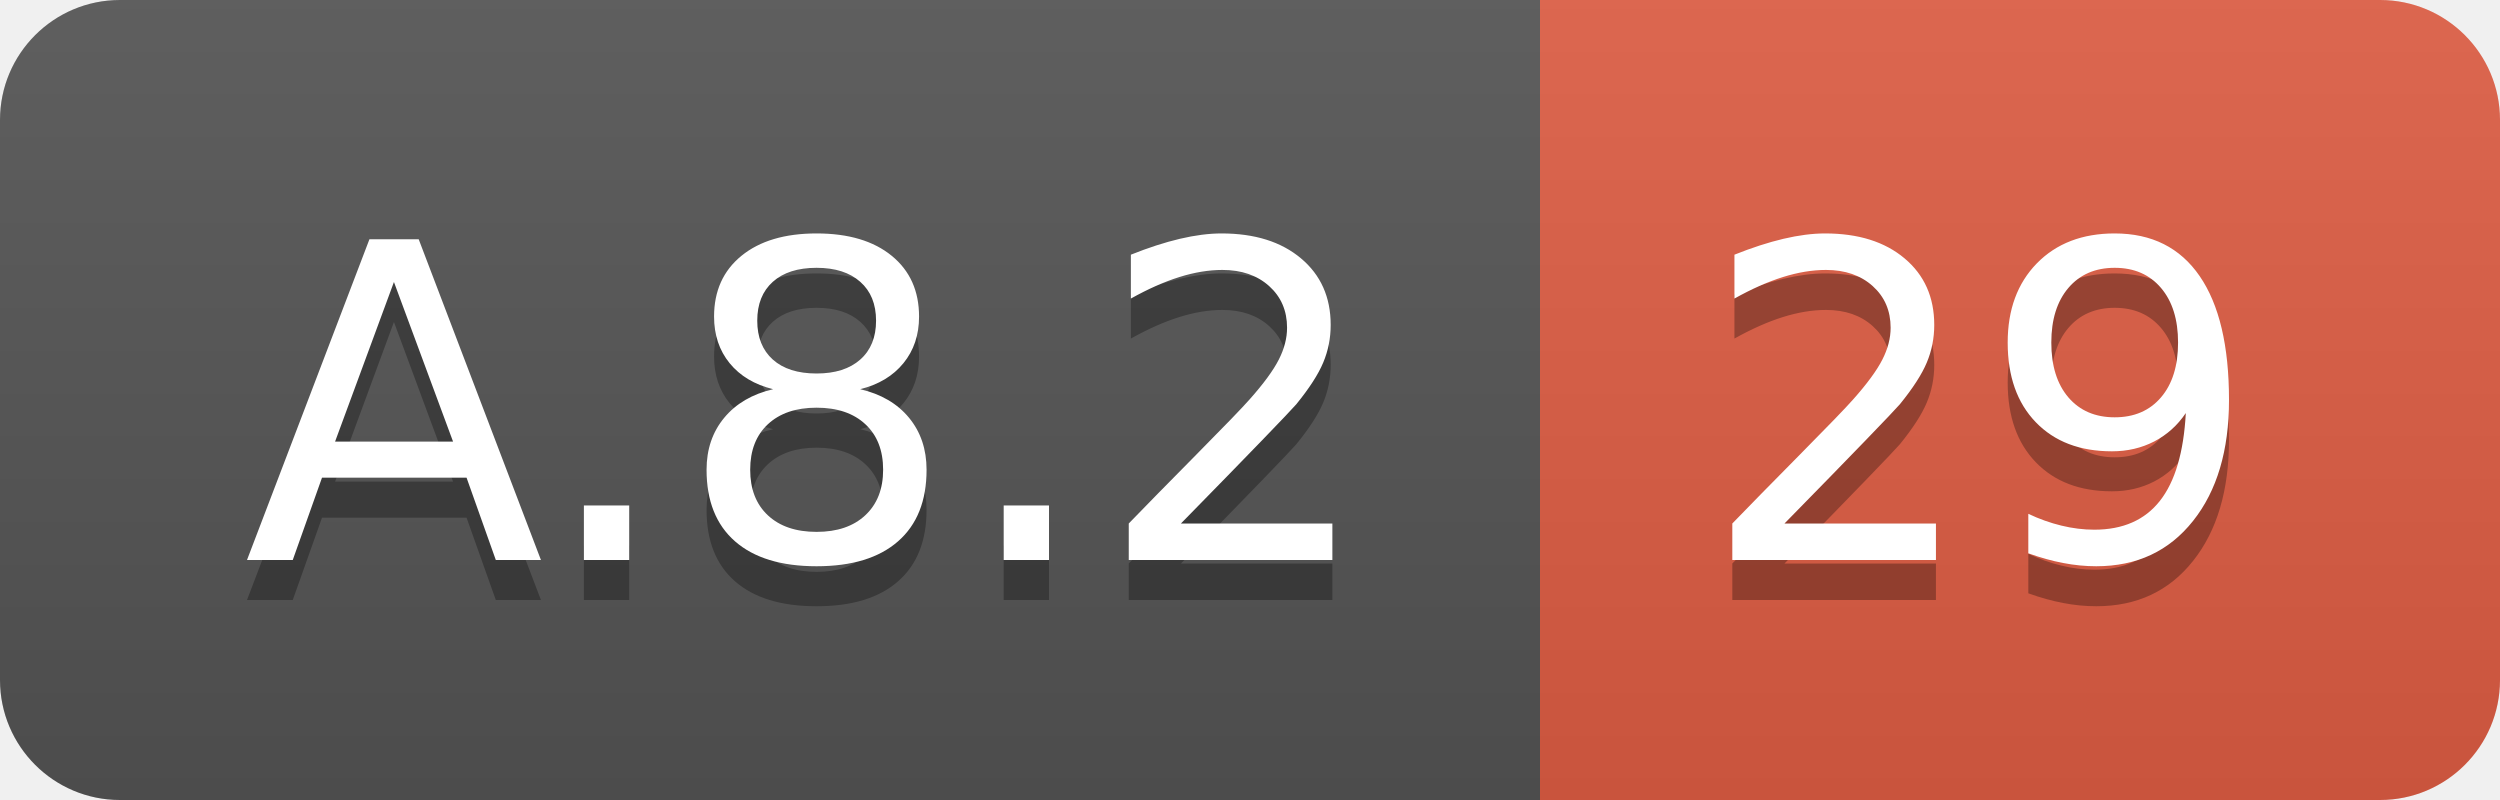
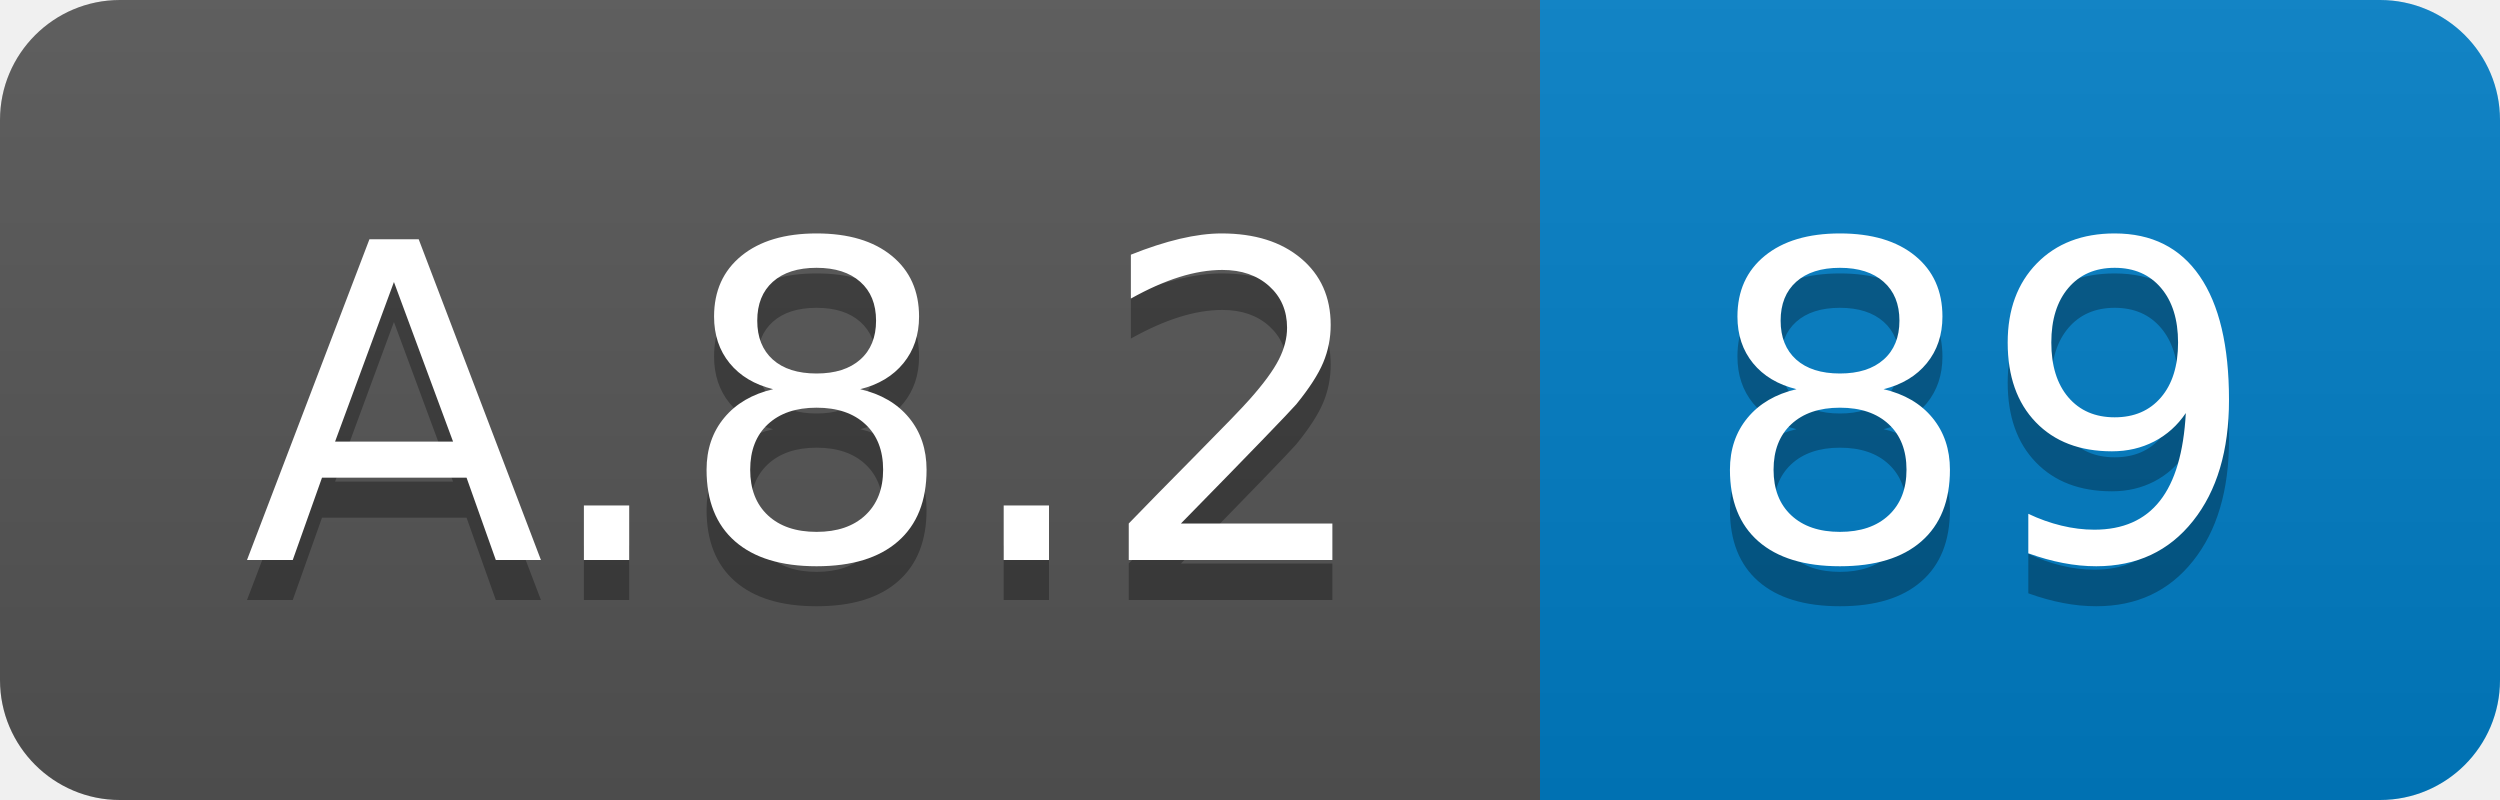
<svg xmlns="http://www.w3.org/2000/svg" width="62.5" height="20">
  <linearGradient id="smooth" x2="0" y2="100%">
    <stop offset="0" stop-color="#bbb" stop-opacity=".1" />
    <stop offset="1" stop-opacity=".1" />
  </linearGradient>
  <clipPath id="round">
    <rect width="62.5" height="20" rx="3" fill="#fff" />
  </clipPath>
  <g clip-path="url(#round)">
    <rect width="38.5" height="20" fill="#555" />
-     <rect x="38.5" width="24.0" height="20" fill="#e05d44" />
+     <rect x="38.5" width="24.0" height="20" fill="#007ec6" />
    <rect width="62.5" height="20" fill="url(#smooth)" />
  </g>
  <g fill="#fff" text-anchor="middle" font-family="DejaVu Sans,Verdana,Geneva,sans-serif" font-size="110">
    <text x="202.5" y="150" fill="#010101" fill-opacity=".3" transform="scale(0.1)" textLength="285.0" lengthAdjust="spacing">A.8.2</text>
    <text x="202.5" y="140" transform="scale(0.1)" textLength="285.0" lengthAdjust="spacing">A.8.2</text>
-     <text x="495.0" y="150" fill="#010101" fill-opacity=".3" transform="scale(0.1)" textLength="140.0" lengthAdjust="spacing">29</text>
-     <text x="495.0" y="140" transform="scale(0.1)" textLength="140.0" lengthAdjust="spacing">29</text>
+     <text x="495.0" y="150" fill="#010101" fill-opacity=".3" transform="scale(0.1)" textLength="140.0" lengthAdjust="spacing">89</text>
+     <text x="495.0" y="140" transform="scale(0.1)" textLength="140.0" lengthAdjust="spacing">89</text>
  </g>
</svg>
